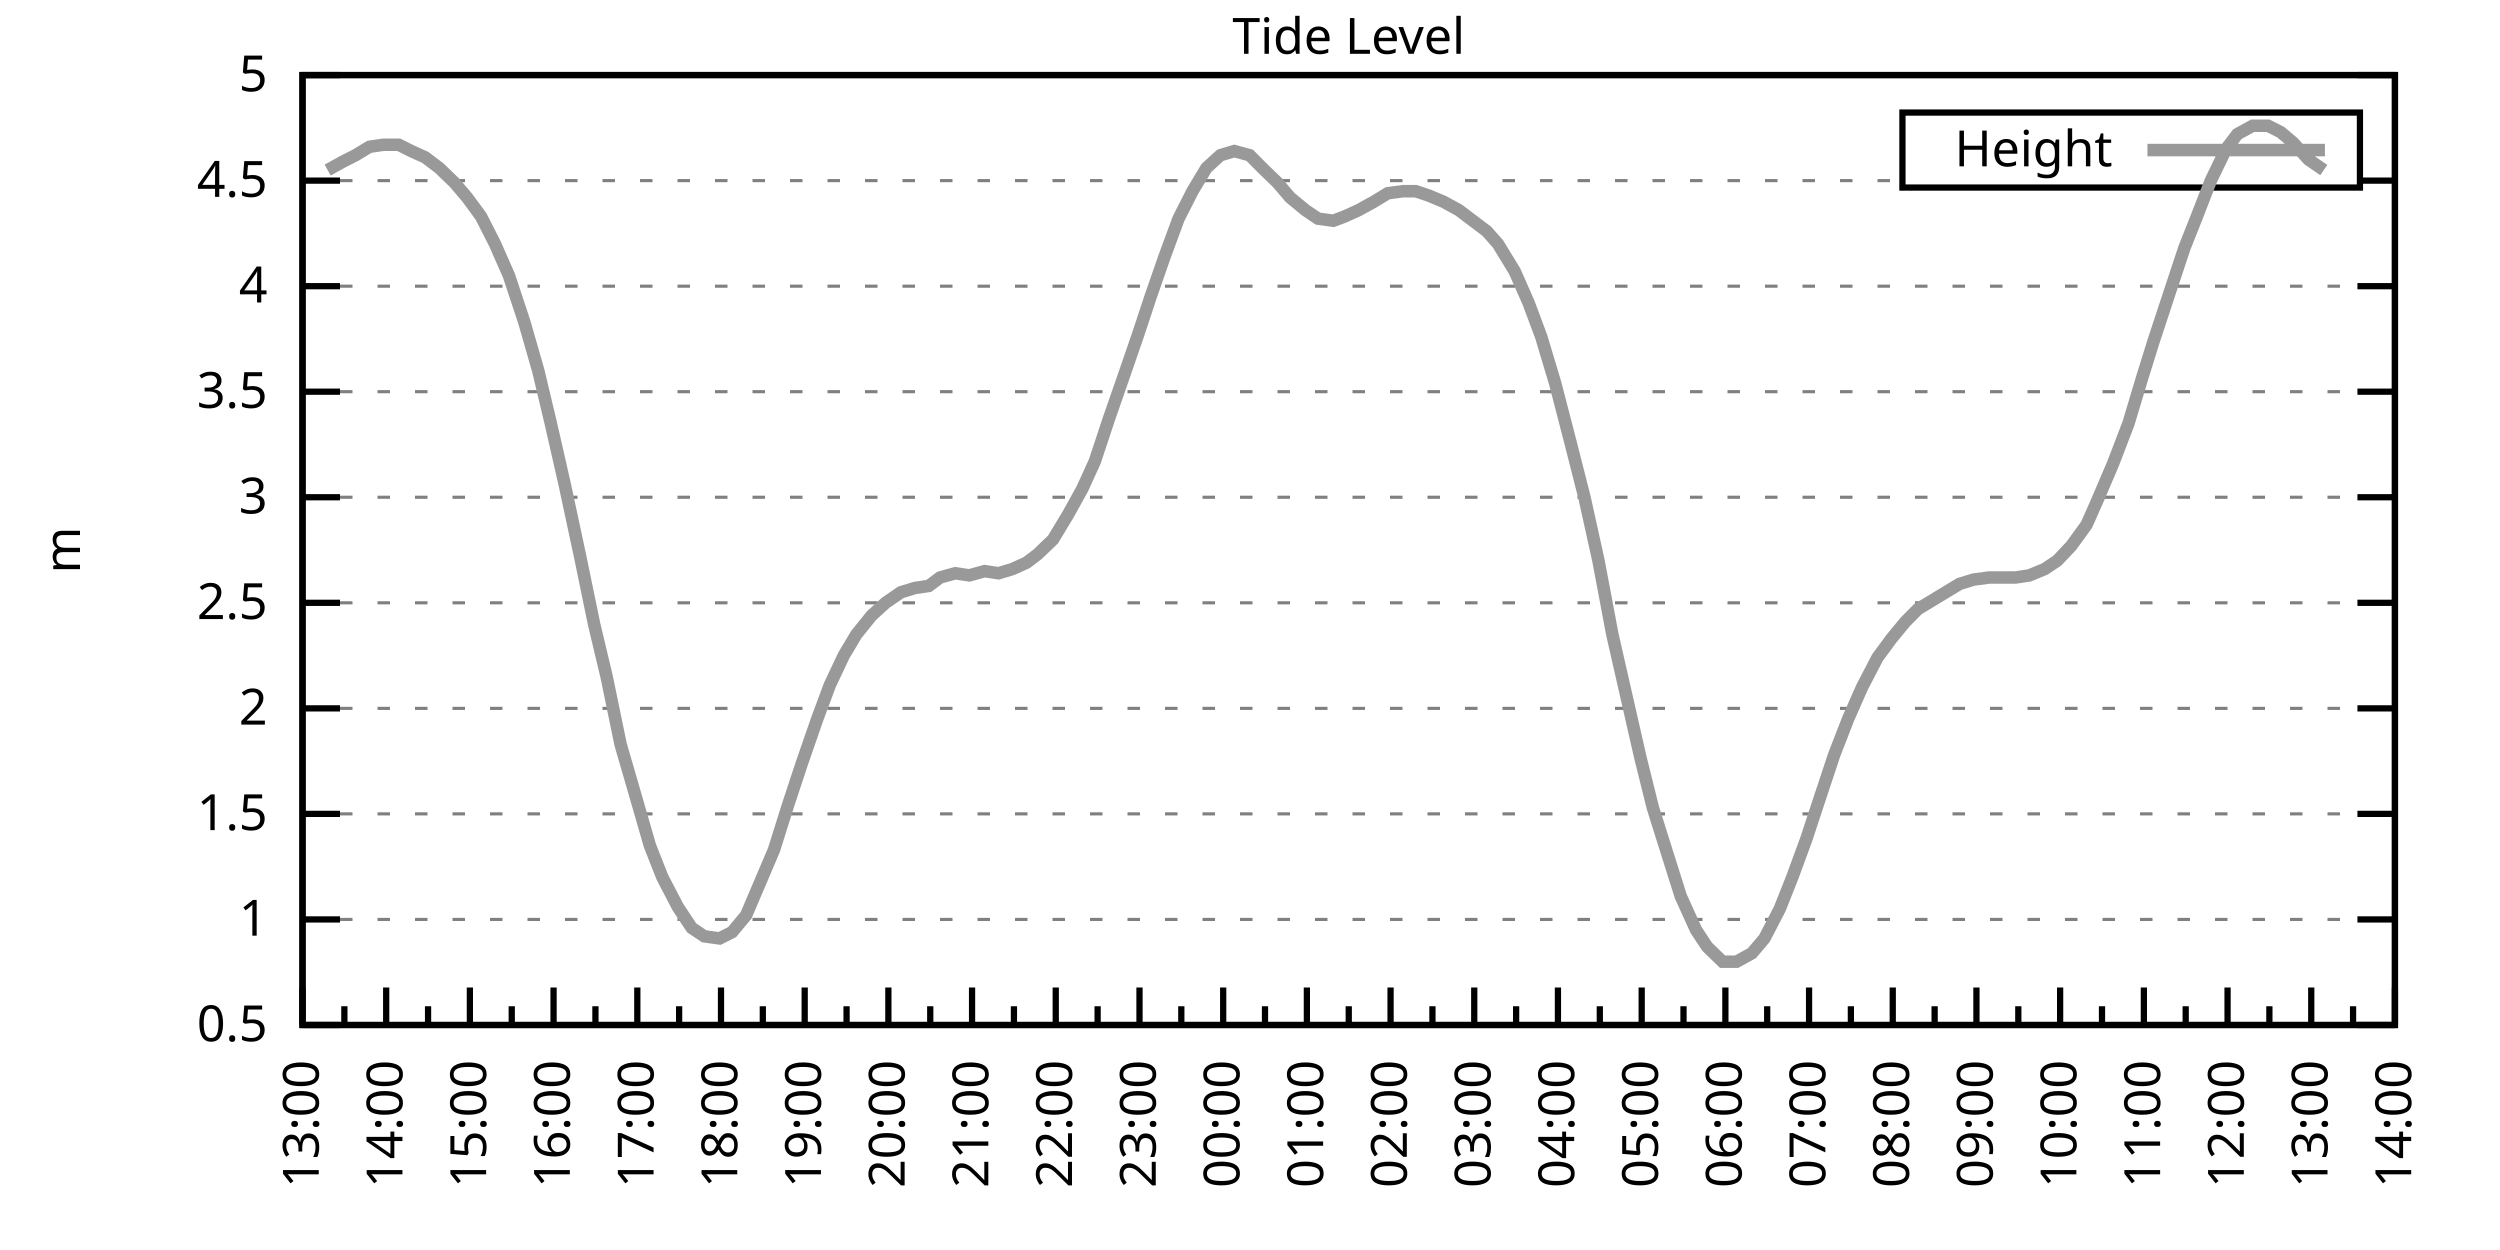
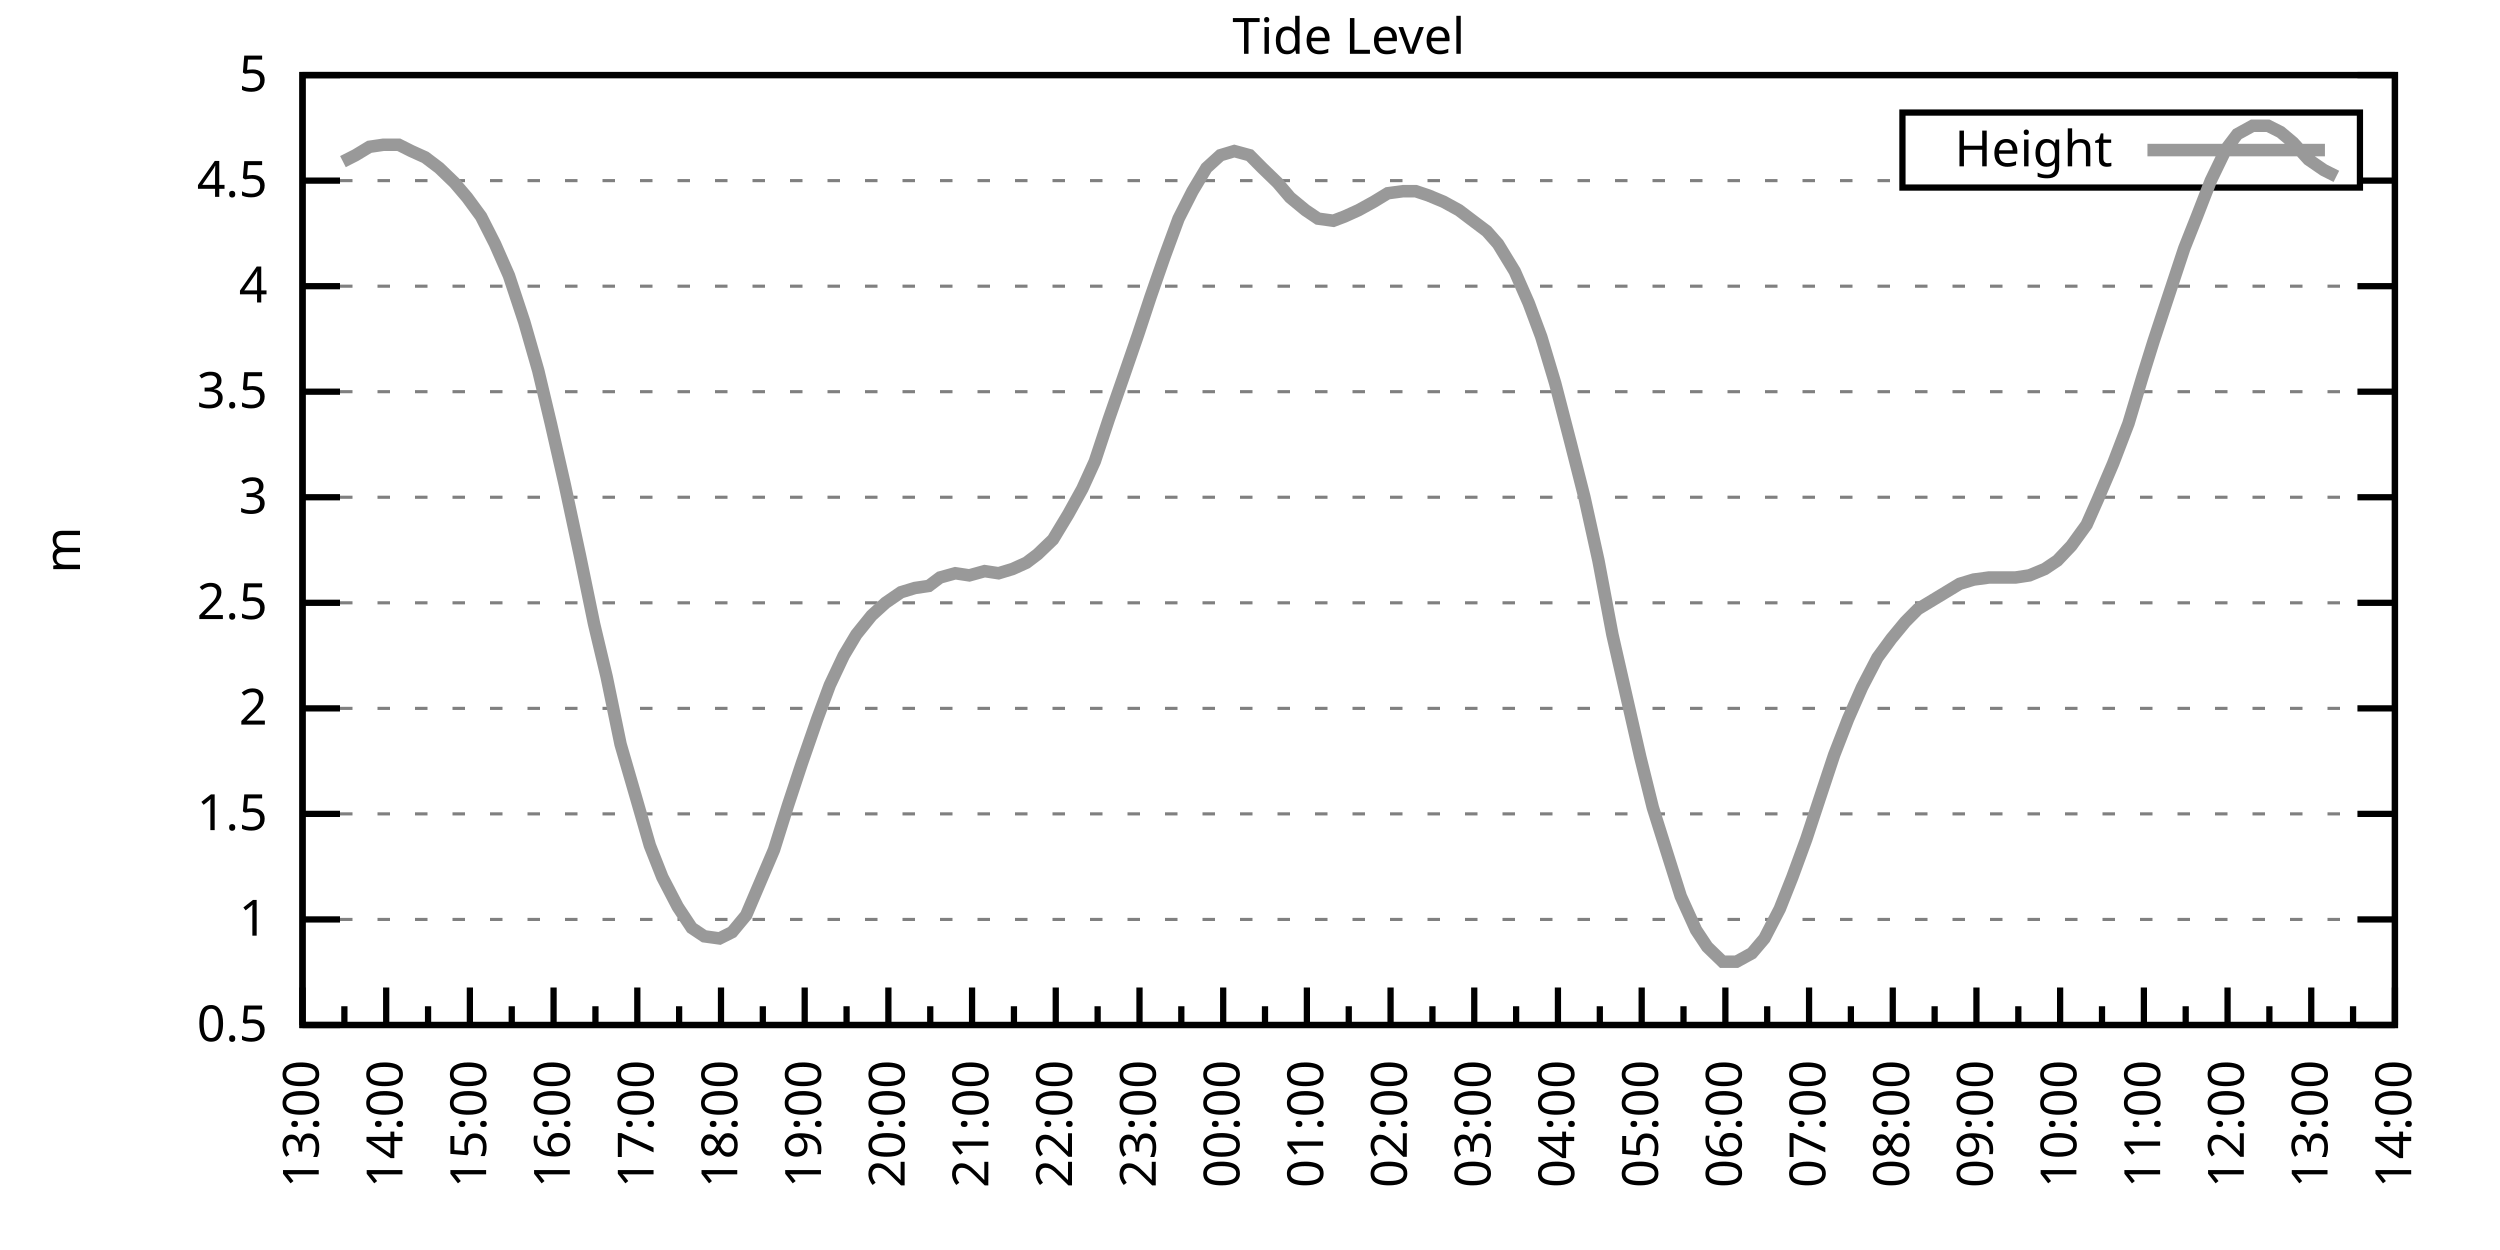
<svg xmlns="http://www.w3.org/2000/svg" xmlns:xlink="http://www.w3.org/1999/xlink" width="400" height="200" viewBox="0 0 400 200">
  <g id="gnuplot_canvas">
    <rect x="0" y="0" width="400" height="200" fill="none" />
    <defs>
      <circle id="gpDot" r="0.5" stroke-width="0.5" stroke="currentColor" />
      <path id="gpPt0" stroke-width="0.333" stroke="currentColor" d="M-1,0 h2 M0,-1 v2" />
      <path id="gpPt1" stroke-width="0.333" stroke="currentColor" d="M-1,-1 L1,1 M1,-1 L-1,1" />
      <path id="gpPt2" stroke-width="0.333" stroke="currentColor" d="M-1,0 L1,0 M0,-1 L0,1 M-1,-1 L1,1 M-1,1 L1,-1" />
      <rect id="gpPt3" stroke-width="0.333" stroke="currentColor" x="-1" y="-1" width="2" height="2" />
      <rect id="gpPt4" stroke-width="0.333" stroke="currentColor" fill="currentColor" x="-1" y="-1" width="2" height="2" />
      <circle id="gpPt5" stroke-width="0.333" stroke="currentColor" cx="0" cy="0" r="1" />
      <use xlink:href="#gpPt5" id="gpPt6" fill="currentColor" stroke="none" />
      <path id="gpPt7" stroke-width="0.333" stroke="currentColor" d="M0,-1.33 L-1.33,0.67 L1.33,0.67 z" />
      <use xlink:href="#gpPt7" id="gpPt8" fill="currentColor" stroke="none" />
      <use xlink:href="#gpPt7" id="gpPt9" stroke="currentColor" transform="rotate(180)" />
      <use xlink:href="#gpPt9" id="gpPt10" fill="currentColor" stroke="none" />
      <use xlink:href="#gpPt3" id="gpPt11" stroke="currentColor" transform="rotate(45)" />
      <use xlink:href="#gpPt11" id="gpPt12" fill="currentColor" stroke="none" />
      <path id="gpPt13" stroke-width="0.333" stroke="currentColor" d="M0,1.330 L1.265,0.411 L0.782,-1.067 L-0.782,-1.076 L-1.265,0.411 z" />
      <use xlink:href="#gpPt13" id="gpPt14" fill="currentColor" stroke="none" />
      <filter id="textbox" filterUnits="objectBoundingBox" x="0" y="0" height="1" width="1">
        <feFlood flood-color="white" flood-opacity="1" result="bgnd" />
        <feComposite in="SourceGraphic" in2="bgnd" operator="atop" />
      </filter>
      <filter id="greybox" filterUnits="objectBoundingBox" x="0" y="0" height="1" width="1">
        <feFlood flood-color="lightgrey" flood-opacity="1" result="grey" />
        <feComposite in="SourceGraphic" in2="grey" operator="atop" />
      </filter>
    </defs>
    <g fill="none" color="white" stroke="currentColor" stroke-width="1.00" stroke-linecap="butt" stroke-linejoin="miter">
</g>
    <g fill="none" color="black" stroke="currentColor" stroke-width="1.00" stroke-linecap="butt" stroke-linejoin="miter">
      <g stroke="none" shape-rendering="crispEdges">
        <polygon fill="rgb(255, 255, 255)" points="48.40,164.00 383.18,164.00 383.18,12.02 48.40,12.02 " />
      </g>
    </g>
    <g fill="none" color="black" stroke="currentColor" stroke-width="1.00" stroke-linecap="butt" stroke-linejoin="miter">
</g>
    <g fill="none" color="black" stroke="black" stroke-width="0.50" stroke-linecap="butt" stroke-linejoin="miter">
</g>
    <g fill="none" color="gray" stroke="currentColor" stroke-width="0.50" stroke-linecap="butt" stroke-linejoin="miter">
      <path stroke="gray" stroke-dasharray="2,4" class="gridline" d="M48.40,164.00 L383.19,164.00  " />
    </g>
    <g fill="none" color="gray" stroke="gray" stroke-width="1.00" stroke-linecap="butt" stroke-linejoin="miter">
</g>
    <g fill="none" color="black" stroke="currentColor" stroke-width="1.00" stroke-linecap="butt" stroke-linejoin="miter">
      <path stroke="black" d="M48.40,164.00 L54.40,164.00 M383.19,164.00 L377.19,164.00  " />
      <g transform="translate(42.80,166.60)" stroke="none" fill="black" font-family="Sans" font-size="8.00" text-anchor="end">
        <text>
          <tspan font-family="Sans"> 0.5</tspan>
        </text>
      </g>
    </g>
    <g fill="none" color="black" stroke="currentColor" stroke-width="1.00" stroke-linecap="butt" stroke-linejoin="miter">
</g>
    <g fill="none" color="black" stroke="black" stroke-width="0.50" stroke-linecap="butt" stroke-linejoin="miter">
</g>
    <g fill="none" color="gray" stroke="currentColor" stroke-width="0.50" stroke-linecap="butt" stroke-linejoin="miter">
      <path stroke="gray" stroke-dasharray="2,4" class="gridline" d="M48.40,147.11 L383.19,147.11  " />
    </g>
    <g fill="none" color="gray" stroke="gray" stroke-width="1.00" stroke-linecap="butt" stroke-linejoin="miter">
</g>
    <g fill="none" color="black" stroke="currentColor" stroke-width="1.00" stroke-linecap="butt" stroke-linejoin="miter">
      <path stroke="black" d="M48.40,147.11 L54.40,147.11 M383.19,147.11 L377.19,147.11  " />
      <g transform="translate(42.80,149.71)" stroke="none" fill="black" font-family="Sans" font-size="8.00" text-anchor="end">
        <text>
          <tspan font-family="Sans"> 1</tspan>
        </text>
      </g>
    </g>
    <g fill="none" color="black" stroke="currentColor" stroke-width="1.00" stroke-linecap="butt" stroke-linejoin="miter">
</g>
    <g fill="none" color="black" stroke="black" stroke-width="0.50" stroke-linecap="butt" stroke-linejoin="miter">
</g>
    <g fill="none" color="gray" stroke="currentColor" stroke-width="0.50" stroke-linecap="butt" stroke-linejoin="miter">
      <path stroke="gray" stroke-dasharray="2,4" class="gridline" d="M48.40,130.22 L383.19,130.22  " />
    </g>
    <g fill="none" color="gray" stroke="gray" stroke-width="1.00" stroke-linecap="butt" stroke-linejoin="miter">
</g>
    <g fill="none" color="black" stroke="currentColor" stroke-width="1.00" stroke-linecap="butt" stroke-linejoin="miter">
      <path stroke="black" d="M48.40,130.22 L54.40,130.22 M383.19,130.22 L377.19,130.22  " />
      <g transform="translate(42.80,132.82)" stroke="none" fill="black" font-family="Sans" font-size="8.00" text-anchor="end">
        <text>
          <tspan font-family="Sans"> 1.5</tspan>
        </text>
      </g>
    </g>
    <g fill="none" color="black" stroke="currentColor" stroke-width="1.00" stroke-linecap="butt" stroke-linejoin="miter">
</g>
    <g fill="none" color="black" stroke="black" stroke-width="0.50" stroke-linecap="butt" stroke-linejoin="miter">
</g>
    <g fill="none" color="gray" stroke="currentColor" stroke-width="0.50" stroke-linecap="butt" stroke-linejoin="miter">
      <path stroke="gray" stroke-dasharray="2,4" class="gridline" d="M48.40,113.34 L383.19,113.34  " />
    </g>
    <g fill="none" color="gray" stroke="gray" stroke-width="1.00" stroke-linecap="butt" stroke-linejoin="miter">
</g>
    <g fill="none" color="black" stroke="currentColor" stroke-width="1.00" stroke-linecap="butt" stroke-linejoin="miter">
      <path stroke="black" d="M48.40,113.34 L54.40,113.34 M383.19,113.34 L377.19,113.34  " />
      <g transform="translate(42.80,115.94)" stroke="none" fill="black" font-family="Sans" font-size="8.00" text-anchor="end">
        <text>
          <tspan font-family="Sans"> 2</tspan>
        </text>
      </g>
    </g>
    <g fill="none" color="black" stroke="currentColor" stroke-width="1.00" stroke-linecap="butt" stroke-linejoin="miter">
</g>
    <g fill="none" color="black" stroke="black" stroke-width="0.50" stroke-linecap="butt" stroke-linejoin="miter">
</g>
    <g fill="none" color="gray" stroke="currentColor" stroke-width="0.50" stroke-linecap="butt" stroke-linejoin="miter">
      <path stroke="gray" stroke-dasharray="2,4" class="gridline" d="M48.40,96.45 L383.19,96.45  " />
    </g>
    <g fill="none" color="gray" stroke="gray" stroke-width="1.00" stroke-linecap="butt" stroke-linejoin="miter">
</g>
    <g fill="none" color="black" stroke="currentColor" stroke-width="1.00" stroke-linecap="butt" stroke-linejoin="miter">
      <path stroke="black" d="M48.40,96.45 L54.40,96.45 M383.19,96.45 L377.19,96.45  " />
      <g transform="translate(42.80,99.05)" stroke="none" fill="black" font-family="Sans" font-size="8.00" text-anchor="end">
        <text>
          <tspan font-family="Sans"> 2.5</tspan>
        </text>
      </g>
    </g>
    <g fill="none" color="black" stroke="currentColor" stroke-width="1.00" stroke-linecap="butt" stroke-linejoin="miter">
</g>
    <g fill="none" color="black" stroke="black" stroke-width="0.50" stroke-linecap="butt" stroke-linejoin="miter">
</g>
    <g fill="none" color="gray" stroke="currentColor" stroke-width="0.50" stroke-linecap="butt" stroke-linejoin="miter">
      <path stroke="gray" stroke-dasharray="2,4" class="gridline" d="M48.40,79.56 L383.19,79.56  " />
    </g>
    <g fill="none" color="gray" stroke="gray" stroke-width="1.00" stroke-linecap="butt" stroke-linejoin="miter">
</g>
    <g fill="none" color="black" stroke="currentColor" stroke-width="1.00" stroke-linecap="butt" stroke-linejoin="miter">
      <path stroke="black" d="M48.40,79.56 L54.40,79.56 M383.19,79.56 L377.19,79.56  " />
      <g transform="translate(42.80,82.16)" stroke="none" fill="black" font-family="Sans" font-size="8.00" text-anchor="end">
        <text>
          <tspan font-family="Sans"> 3</tspan>
        </text>
      </g>
    </g>
    <g fill="none" color="black" stroke="currentColor" stroke-width="1.00" stroke-linecap="butt" stroke-linejoin="miter">
</g>
    <g fill="none" color="black" stroke="black" stroke-width="0.50" stroke-linecap="butt" stroke-linejoin="miter">
</g>
    <g fill="none" color="gray" stroke="currentColor" stroke-width="0.50" stroke-linecap="butt" stroke-linejoin="miter">
      <path stroke="gray" stroke-dasharray="2,4" class="gridline" d="M48.40,62.67 L383.19,62.67  " />
    </g>
    <g fill="none" color="gray" stroke="gray" stroke-width="1.00" stroke-linecap="butt" stroke-linejoin="miter">
</g>
    <g fill="none" color="black" stroke="currentColor" stroke-width="1.00" stroke-linecap="butt" stroke-linejoin="miter">
      <path stroke="black" d="M48.40,62.67 L54.40,62.67 M383.19,62.67 L377.19,62.67  " />
      <g transform="translate(42.80,65.27)" stroke="none" fill="black" font-family="Sans" font-size="8.00" text-anchor="end">
        <text>
          <tspan font-family="Sans"> 3.5</tspan>
        </text>
      </g>
    </g>
    <g fill="none" color="black" stroke="currentColor" stroke-width="1.00" stroke-linecap="butt" stroke-linejoin="miter">
</g>
    <g fill="none" color="black" stroke="black" stroke-width="0.50" stroke-linecap="butt" stroke-linejoin="miter">
</g>
    <g fill="none" color="gray" stroke="currentColor" stroke-width="0.50" stroke-linecap="butt" stroke-linejoin="miter">
      <path stroke="gray" stroke-dasharray="2,4" class="gridline" d="M48.40,45.79 L383.19,45.79  " />
    </g>
    <g fill="none" color="gray" stroke="gray" stroke-width="1.00" stroke-linecap="butt" stroke-linejoin="miter">
</g>
    <g fill="none" color="black" stroke="currentColor" stroke-width="1.00" stroke-linecap="butt" stroke-linejoin="miter">
      <path stroke="black" d="M48.40,45.79 L54.40,45.79 M383.19,45.79 L377.19,45.79  " />
      <g transform="translate(42.80,48.39)" stroke="none" fill="black" font-family="Sans" font-size="8.00" text-anchor="end">
        <text>
          <tspan font-family="Sans"> 4</tspan>
        </text>
      </g>
    </g>
    <g fill="none" color="black" stroke="currentColor" stroke-width="1.00" stroke-linecap="butt" stroke-linejoin="miter">
</g>
    <g fill="none" color="black" stroke="black" stroke-width="0.50" stroke-linecap="butt" stroke-linejoin="miter">
</g>
    <g fill="none" color="gray" stroke="currentColor" stroke-width="0.50" stroke-linecap="butt" stroke-linejoin="miter">
      <path stroke="gray" stroke-dasharray="2,4" class="gridline" d="M48.40,28.90 L304.39,28.90 M377.59,28.90 L383.19,28.90  " />
    </g>
    <g fill="none" color="gray" stroke="gray" stroke-width="1.00" stroke-linecap="butt" stroke-linejoin="miter">
</g>
    <g fill="none" color="black" stroke="currentColor" stroke-width="1.00" stroke-linecap="butt" stroke-linejoin="miter">
      <path stroke="black" d="M48.40,28.90 L54.40,28.90 M383.19,28.90 L377.19,28.90  " />
      <g transform="translate(42.80,31.50)" stroke="none" fill="black" font-family="Sans" font-size="8.00" text-anchor="end">
        <text>
          <tspan font-family="Sans"> 4.5</tspan>
        </text>
      </g>
    </g>
    <g fill="none" color="black" stroke="currentColor" stroke-width="1.00" stroke-linecap="butt" stroke-linejoin="miter">
</g>
    <g fill="none" color="black" stroke="black" stroke-width="0.50" stroke-linecap="butt" stroke-linejoin="miter">
</g>
    <g fill="none" color="gray" stroke="currentColor" stroke-width="0.50" stroke-linecap="butt" stroke-linejoin="miter">
      <path stroke="gray" stroke-dasharray="2,4" class="gridline" d="M48.40,12.01 L383.19,12.01  " />
    </g>
    <g fill="none" color="gray" stroke="gray" stroke-width="1.00" stroke-linecap="butt" stroke-linejoin="miter">
</g>
    <g fill="none" color="black" stroke="currentColor" stroke-width="1.00" stroke-linecap="butt" stroke-linejoin="miter">
      <path stroke="black" d="M48.40,12.01 L54.40,12.01 M383.19,12.01 L377.19,12.01  " />
      <g transform="translate(42.80,14.61)" stroke="none" fill="black" font-family="Sans" font-size="8.00" text-anchor="end">
        <text>
          <tspan font-family="Sans"> 5</tspan>
        </text>
      </g>
    </g>
    <g fill="none" color="black" stroke="currentColor" stroke-width="1.00" stroke-linecap="butt" stroke-linejoin="miter">
      <path stroke="black" d="M48.40,164.00 L48.40,158.00  " />
      <g transform="translate(51.00,169.60) rotate(270)" stroke="none" fill="black" font-family="Sans" font-size="8.00" text-anchor="end">
        <text>
          <tspan font-family="Sans">13:00</tspan>
        </text>
      </g>
    </g>
    <g fill="none" color="black" stroke="currentColor" stroke-width="1.00" stroke-linecap="butt" stroke-linejoin="miter">
      <path stroke="black" d="M55.10,164.00 L55.10,161.00 M61.79,164.00 L61.79,158.00  " />
      <g transform="translate(64.39,169.60) rotate(270)" stroke="none" fill="black" font-family="Sans" font-size="8.00" text-anchor="end">
        <text>
          <tspan font-family="Sans">14:00</tspan>
        </text>
      </g>
    </g>
    <g fill="none" color="black" stroke="currentColor" stroke-width="1.00" stroke-linecap="butt" stroke-linejoin="miter">
      <path stroke="black" d="M68.49,164.00 L68.49,161.00 M75.18,164.00 L75.18,158.00  " />
      <g transform="translate(77.78,169.60) rotate(270)" stroke="none" fill="black" font-family="Sans" font-size="8.00" text-anchor="end">
        <text>
          <tspan font-family="Sans">15:00</tspan>
        </text>
      </g>
    </g>
    <g fill="none" color="black" stroke="currentColor" stroke-width="1.00" stroke-linecap="butt" stroke-linejoin="miter">
      <path stroke="black" d="M81.88,164.00 L81.88,161.00 M88.57,164.00 L88.57,158.00  " />
      <g transform="translate(91.17,169.60) rotate(270)" stroke="none" fill="black" font-family="Sans" font-size="8.00" text-anchor="end">
        <text>
          <tspan font-family="Sans">16:00</tspan>
        </text>
      </g>
    </g>
    <g fill="none" color="black" stroke="currentColor" stroke-width="1.00" stroke-linecap="butt" stroke-linejoin="miter">
      <path stroke="black" d="M95.27,164.00 L95.27,161.00 M101.97,164.00 L101.97,158.00  " />
      <g transform="translate(104.57,169.60) rotate(270)" stroke="none" fill="black" font-family="Sans" font-size="8.00" text-anchor="end">
        <text>
          <tspan font-family="Sans">17:00</tspan>
        </text>
      </g>
    </g>
    <g fill="none" color="black" stroke="currentColor" stroke-width="1.00" stroke-linecap="butt" stroke-linejoin="miter">
      <path stroke="black" d="M108.66,164.00 L108.66,161.00 M115.36,164.00 L115.36,158.00  " />
      <g transform="translate(117.96,169.60) rotate(270)" stroke="none" fill="black" font-family="Sans" font-size="8.00" text-anchor="end">
        <text>
          <tspan font-family="Sans">18:00</tspan>
        </text>
      </g>
    </g>
    <g fill="none" color="black" stroke="currentColor" stroke-width="1.00" stroke-linecap="butt" stroke-linejoin="miter">
      <path stroke="black" d="M122.05,164.00 L122.05,161.00 M128.75,164.00 L128.75,158.00  " />
      <g transform="translate(131.35,169.60) rotate(270)" stroke="none" fill="black" font-family="Sans" font-size="8.00" text-anchor="end">
        <text>
          <tspan font-family="Sans">19:00</tspan>
        </text>
      </g>
    </g>
    <g fill="none" color="black" stroke="currentColor" stroke-width="1.00" stroke-linecap="butt" stroke-linejoin="miter">
      <path stroke="black" d="M135.45,164.00 L135.45,161.00 M142.14,164.00 L142.14,158.00  " />
      <g transform="translate(144.74,169.60) rotate(270)" stroke="none" fill="black" font-family="Sans" font-size="8.00" text-anchor="end">
        <text>
          <tspan font-family="Sans">20:00</tspan>
        </text>
      </g>
    </g>
    <g fill="none" color="black" stroke="currentColor" stroke-width="1.00" stroke-linecap="butt" stroke-linejoin="miter">
      <path stroke="black" d="M148.84,164.00 L148.84,161.00 M155.53,164.00 L155.53,158.00  " />
      <g transform="translate(158.13,169.60) rotate(270)" stroke="none" fill="black" font-family="Sans" font-size="8.00" text-anchor="end">
        <text>
          <tspan font-family="Sans">21:00</tspan>
        </text>
      </g>
    </g>
    <g fill="none" color="black" stroke="currentColor" stroke-width="1.00" stroke-linecap="butt" stroke-linejoin="miter">
      <path stroke="black" d="M162.23,164.00 L162.23,161.00 M168.92,164.00 L168.92,158.00  " />
      <g transform="translate(171.52,169.60) rotate(270)" stroke="none" fill="black" font-family="Sans" font-size="8.00" text-anchor="end">
        <text>
          <tspan font-family="Sans">22:00</tspan>
        </text>
      </g>
    </g>
    <g fill="none" color="black" stroke="currentColor" stroke-width="1.00" stroke-linecap="butt" stroke-linejoin="miter">
      <path stroke="black" d="M175.62,164.00 L175.62,161.00 M182.32,164.00 L182.32,158.00  " />
      <g transform="translate(184.92,169.60) rotate(270)" stroke="none" fill="black" font-family="Sans" font-size="8.00" text-anchor="end">
        <text>
          <tspan font-family="Sans">23:00</tspan>
        </text>
      </g>
    </g>
    <g fill="none" color="black" stroke="currentColor" stroke-width="1.00" stroke-linecap="butt" stroke-linejoin="miter">
      <path stroke="black" d="M189.01,164.00 L189.01,161.00 M195.71,164.00 L195.71,158.00  " />
      <g transform="translate(198.31,169.60) rotate(270)" stroke="none" fill="black" font-family="Sans" font-size="8.00" text-anchor="end">
        <text>
          <tspan font-family="Sans">00:00</tspan>
        </text>
      </g>
    </g>
    <g fill="none" color="black" stroke="currentColor" stroke-width="1.00" stroke-linecap="butt" stroke-linejoin="miter">
      <path stroke="black" d="M202.40,164.00 L202.40,161.00 M209.10,164.00 L209.10,158.00  " />
      <g transform="translate(211.70,169.60) rotate(270)" stroke="none" fill="black" font-family="Sans" font-size="8.00" text-anchor="end">
        <text>
          <tspan font-family="Sans">01:00</tspan>
        </text>
      </g>
    </g>
    <g fill="none" color="black" stroke="currentColor" stroke-width="1.00" stroke-linecap="butt" stroke-linejoin="miter">
      <path stroke="black" d="M215.80,164.00 L215.80,161.00 M222.49,164.00 L222.49,158.00  " />
      <g transform="translate(225.09,169.60) rotate(270)" stroke="none" fill="black" font-family="Sans" font-size="8.00" text-anchor="end">
        <text>
          <tspan font-family="Sans">02:00</tspan>
        </text>
      </g>
    </g>
    <g fill="none" color="black" stroke="currentColor" stroke-width="1.00" stroke-linecap="butt" stroke-linejoin="miter">
      <path stroke="black" d="M229.19,164.00 L229.19,161.00 M235.88,164.00 L235.88,158.00  " />
      <g transform="translate(238.48,169.60) rotate(270)" stroke="none" fill="black" font-family="Sans" font-size="8.00" text-anchor="end">
        <text>
          <tspan font-family="Sans">03:00</tspan>
        </text>
      </g>
    </g>
    <g fill="none" color="black" stroke="currentColor" stroke-width="1.00" stroke-linecap="butt" stroke-linejoin="miter">
      <path stroke="black" d="M242.58,164.00 L242.58,161.00 M249.27,164.00 L249.27,158.00  " />
      <g transform="translate(251.87,169.60) rotate(270)" stroke="none" fill="black" font-family="Sans" font-size="8.00" text-anchor="end">
        <text>
          <tspan font-family="Sans">04:00</tspan>
        </text>
      </g>
    </g>
    <g fill="none" color="black" stroke="currentColor" stroke-width="1.00" stroke-linecap="butt" stroke-linejoin="miter">
      <path stroke="black" d="M255.97,164.00 L255.97,161.00 M262.67,164.00 L262.67,158.00  " />
      <g transform="translate(265.27,169.60) rotate(270)" stroke="none" fill="black" font-family="Sans" font-size="8.00" text-anchor="end">
        <text>
          <tspan font-family="Sans">05:00</tspan>
        </text>
      </g>
    </g>
    <g fill="none" color="black" stroke="currentColor" stroke-width="1.00" stroke-linecap="butt" stroke-linejoin="miter">
      <path stroke="black" d="M269.36,164.00 L269.36,161.00 M276.06,164.00 L276.06,158.00  " />
      <g transform="translate(278.66,169.60) rotate(270)" stroke="none" fill="black" font-family="Sans" font-size="8.00" text-anchor="end">
        <text>
          <tspan font-family="Sans">06:00</tspan>
        </text>
      </g>
    </g>
    <g fill="none" color="black" stroke="currentColor" stroke-width="1.00" stroke-linecap="butt" stroke-linejoin="miter">
      <path stroke="black" d="M282.75,164.00 L282.75,161.00 M289.45,164.00 L289.45,158.00  " />
      <g transform="translate(292.05,169.60) rotate(270)" stroke="none" fill="black" font-family="Sans" font-size="8.00" text-anchor="end">
        <text>
          <tspan font-family="Sans">07:00</tspan>
        </text>
      </g>
    </g>
    <g fill="none" color="black" stroke="currentColor" stroke-width="1.00" stroke-linecap="butt" stroke-linejoin="miter">
      <path stroke="black" d="M296.14,164.00 L296.14,161.00 M302.84,164.00 L302.84,158.00  " />
      <g transform="translate(305.44,169.60) rotate(270)" stroke="none" fill="black" font-family="Sans" font-size="8.00" text-anchor="end">
        <text>
          <tspan font-family="Sans">08:00</tspan>
        </text>
      </g>
    </g>
    <g fill="none" color="black" stroke="currentColor" stroke-width="1.00" stroke-linecap="butt" stroke-linejoin="miter">
      <path stroke="black" d="M309.54,164.00 L309.54,161.00 M316.23,164.00 L316.23,158.00  " />
      <g transform="translate(318.83,169.60) rotate(270)" stroke="none" fill="black" font-family="Sans" font-size="8.00" text-anchor="end">
        <text>
          <tspan font-family="Sans">09:00</tspan>
        </text>
      </g>
    </g>
    <g fill="none" color="black" stroke="currentColor" stroke-width="1.00" stroke-linecap="butt" stroke-linejoin="miter">
      <path stroke="black" d="M322.93,164.00 L322.93,161.00 M329.62,164.00 L329.62,158.00  " />
      <g transform="translate(332.22,169.60) rotate(270)" stroke="none" fill="black" font-family="Sans" font-size="8.00" text-anchor="end">
        <text>
          <tspan font-family="Sans">10:00</tspan>
        </text>
      </g>
    </g>
    <g fill="none" color="black" stroke="currentColor" stroke-width="1.00" stroke-linecap="butt" stroke-linejoin="miter">
      <path stroke="black" d="M336.32,164.00 L336.32,161.00 M343.02,164.00 L343.02,158.00  " />
      <g transform="translate(345.62,169.60) rotate(270)" stroke="none" fill="black" font-family="Sans" font-size="8.00" text-anchor="end">
        <text>
          <tspan font-family="Sans">11:00</tspan>
        </text>
      </g>
    </g>
    <g fill="none" color="black" stroke="currentColor" stroke-width="1.00" stroke-linecap="butt" stroke-linejoin="miter">
      <path stroke="black" d="M349.71,164.00 L349.71,161.00 M356.41,164.00 L356.41,158.00  " />
      <g transform="translate(359.01,169.60) rotate(270)" stroke="none" fill="black" font-family="Sans" font-size="8.00" text-anchor="end">
        <text>
          <tspan font-family="Sans">12:00</tspan>
        </text>
      </g>
    </g>
    <g fill="none" color="black" stroke="currentColor" stroke-width="1.00" stroke-linecap="butt" stroke-linejoin="miter">
      <path stroke="black" d="M363.10,164.00 L363.10,161.00 M369.80,164.00 L369.80,158.00  " />
      <g transform="translate(372.40,169.60) rotate(270)" stroke="none" fill="black" font-family="Sans" font-size="8.00" text-anchor="end">
        <text>
          <tspan font-family="Sans">13:00</tspan>
        </text>
      </g>
    </g>
    <g fill="none" color="black" stroke="currentColor" stroke-width="1.00" stroke-linecap="butt" stroke-linejoin="miter">
      <path stroke="black" d="M376.49,164.00 L376.49,161.00 M383.19,164.00 L383.19,158.00  " />
      <g transform="translate(385.79,169.60) rotate(270)" stroke="none" fill="black" font-family="Sans" font-size="8.00" text-anchor="end">
        <text>
          <tspan font-family="Sans">14:00</tspan>
        </text>
      </g>
    </g>
    <g fill="none" color="black" stroke="currentColor" stroke-width="1.00" stroke-linecap="butt" stroke-linejoin="miter">
</g>
    <g fill="none" color="black" stroke="currentColor" stroke-width="1.00" stroke-linecap="butt" stroke-linejoin="miter">
      <path stroke="black" d="M48.40,12.01 L48.40,164.00 L383.19,164.00 L383.19,12.01 L48.40,12.01 Z  " />
    </g>
    <g fill="none" color="black" stroke="currentColor" stroke-width="1.00" stroke-linecap="butt" stroke-linejoin="miter">
      <g transform="translate(12.80,88.01) rotate(270)" stroke="none" fill="black" font-family="Sans" font-size="8.00" text-anchor="middle">
        <text>
          <tspan font-family="Sans">m</tspan>
        </text>
      </g>
    </g>
    <g fill="none" color="black" stroke="currentColor" stroke-width="1.00" stroke-linecap="butt" stroke-linejoin="miter">
</g>
    <g fill="none" color="black" stroke="currentColor" stroke-width="1.00" stroke-linecap="butt" stroke-linejoin="miter">
      <path stroke="black" d="M304.39,30.01 L304.39,18.01 L377.59,18.01 L377.59,30.01 L304.39,30.01 Z  " />
    </g>
    <g id="Tide_level_plot_1">
      <g fill="none" color="white" stroke="black" stroke-width="2.00" stroke-linecap="butt" stroke-linejoin="miter">
</g>
      <g fill="none" color="black" stroke="currentColor" stroke-width="2.00" stroke-linecap="butt" stroke-linejoin="miter">
        <g transform="translate(337.99,26.61)" stroke="none" fill="black" font-family="Sans" font-size="8.00" text-anchor="end">
          <text>
            <tspan font-family="Sans">Height</tspan>
          </text>
        </g>
      </g>
      <g fill="none" color="black" stroke="currentColor" stroke-width="2.00" stroke-linecap="butt" stroke-linejoin="miter">
-         <path stroke="rgb(153, 153, 153)" d="M343.59,24.01 L371.99,24.01 M52.42,27.21 L54.87,25.86 L56.88,24.84 L59.11,23.49 L61.35,23.16 L63.80,23.16   L65.81,24.17 L68.04,25.18 L70.27,26.87 L72.73,29.24 L74.74,31.60 L76.97,34.64 L79.20,39.03 L81.43,44.10   L83.89,51.53 L86.12,59.30 L88.13,67.74 L90.36,77.53 L92.82,89.02 L95.05,99.83 L97.06,108.27 L99.29,119.08   L101.74,127.52 L103.98,135.29 L105.98,140.36 L108.44,145.09 L110.67,148.46 L112.68,149.81 L115.13,150.15 L117.14,149.14   L119.38,146.44 L121.83,140.69 L123.84,135.97 L126.07,128.87 L128.30,122.12 L130.76,115.03 L132.77,109.62 L135.00,104.89   L137.01,101.52 L139.46,98.48 L141.69,96.45 L144.15,94.76 L146.38,94.08 L148.61,93.75 L150.40,92.40 L152.85,91.72   L155.09,92.06 L157.54,91.38 L159.77,91.72 L162.01,91.04 L164.24,90.03 L166.02,88.68 L168.48,86.32 L170.93,82.26   L173.17,78.21 L175.17,73.82 L177.41,67.06 L179.64,60.65 L182.09,53.55 L184.10,47.47 L186.33,41.06 L188.57,34.98   L190.80,30.59 L193.03,26.87 L195.26,24.84 L197.49,24.17 L199.95,24.84 L201.96,26.87 L204.41,29.24 L206.42,31.60   L208.88,33.63 L210.88,34.98 L213.34,35.32 L215.13,34.64 L217.36,33.63 L219.81,32.28 L222.04,30.92 L224.50,30.59   L226.51,30.59 L228.52,31.26 L230.97,32.28 L233.43,33.63 L235.21,34.98 L237.89,37.00 L239.68,39.03 L242.36,43.42   L244.59,48.49 L246.60,53.89 L248.83,61.32 L251.28,70.78 L253.51,79.56 L255.75,89.69 L257.98,101.52 L262.44,121.11   L264.45,129.21 L266.68,136.30 L268.92,143.40 L271.37,148.80 L273.16,151.50 L275.61,153.87 L277.84,153.87 L280.30,152.52   L282.31,150.15 L284.76,145.42 L286.77,140.36 L289.00,134.28 L291.23,127.52 L293.47,120.77 L295.70,115.03 L297.93,109.96   L300.39,105.23 L302.62,102.19 L304.85,99.49 L306.86,97.46 L309.09,96.11 L311.32,94.76 L313.55,93.41 L315.79,92.73   L318.24,92.40 L320.47,92.40 L322.48,92.40 L324.71,92.06 L327.17,91.04 L329.18,89.69 L331.41,87.33 L333.86,83.95   L335.65,79.90 L338.10,74.16 L340.56,67.74 L342.79,60.31 L344.58,54.57 L347.03,47.14 L349.49,39.71 L351.50,34.64   L353.73,28.90 L356.18,23.83 L357.97,21.47 L360.42,20.12 L362.88,20.12 L364.89,21.13 L366.90,22.82 L369.35,25.52   L371.81,27.21  " />
+         <path stroke="rgb(153, 153, 153)" d="M343.59,24.01 L371.99,24.01 M54.87,25.86 L56.88,24.84 L59.11,23.49 L61.35,23.16 L63.80,23.16 L65.81,24.17   L68.04,25.18 L70.27,26.87 L72.73,29.24 L74.74,31.60 L76.97,34.64 L79.20,39.03 L81.43,44.10 L83.89,51.53   L86.12,59.30 L88.13,67.74 L90.36,77.53 L92.82,89.02 L95.05,99.83 L97.06,108.27 L99.29,119.08 L101.74,127.52   L103.98,135.29 L105.98,140.36 L108.44,145.09 L110.67,148.46 L112.68,149.81 L115.13,150.15 L117.14,149.14 L119.38,146.44   L121.83,140.69 L123.84,135.97 L126.07,128.87 L128.30,122.12 L130.76,115.03 L132.77,109.62 L135.00,104.89 L137.01,101.52   L139.46,98.48 L141.69,96.45 L144.15,94.76 L146.38,94.08 L148.61,93.75 L150.40,92.40 L152.85,91.72 L155.09,92.06   L157.54,91.38 L159.77,91.72 L162.01,91.04 L164.24,90.03 L166.02,88.68 L168.48,86.32 L170.93,82.26 L173.17,78.21   L175.17,73.82 L177.41,67.06 L179.64,60.65 L182.09,53.55 L184.10,47.47 L186.33,41.06 L188.57,34.98 L190.80,30.59   L193.03,26.87 L195.26,24.84 L197.49,24.17 L199.95,24.84 L201.96,26.87 L204.41,29.24 L206.42,31.60 L208.88,33.63   L210.88,34.98 L213.34,35.32 L215.13,34.64 L217.36,33.63 L219.81,32.28 L222.04,30.92 L224.50,30.59 L226.51,30.59   L228.52,31.26 L230.97,32.28 L233.43,33.63 L235.21,34.98 L237.89,37.00 L239.68,39.03 L242.36,43.42 L244.59,48.49   L246.60,53.89 L248.83,61.32 L251.28,70.78 L253.51,79.56 L255.75,89.69 L257.98,101.52 L262.44,121.11 L264.45,129.21   L266.68,136.30 L268.92,143.40 L271.37,148.80 L273.16,151.50 L275.61,153.87 L277.84,153.87 L280.30,152.52 L282.31,150.15   L284.76,145.42 L286.77,140.36 L289.00,134.28 L291.23,127.52 L293.47,120.77 L295.70,115.03 L297.93,109.96 L300.39,105.23   L302.62,102.19 L304.85,99.49 L306.86,97.46 L309.09,96.11 L311.32,94.76 L313.55,93.41 L315.79,92.73 L318.24,92.40   L320.47,92.40 L322.48,92.40 L324.71,92.06 L327.17,91.04 L329.18,89.69 L331.41,87.33 L333.86,83.95 L335.65,79.90   L338.10,74.16 L340.56,67.74 L342.79,60.31 L344.58,54.57 L347.03,47.14 L349.49,39.71 L351.50,34.64 L353.73,28.90   L356.18,23.83 L357.97,21.47 L360.42,20.12 L362.88,20.12 L364.89,21.13 L366.90,22.82 L369.35,25.52 L371.81,27.21   L373.82,28.22  " />
      </g>
    </g>
    <g fill="none" color="black" stroke="currentColor" stroke-width="2.00" stroke-linecap="butt" stroke-linejoin="miter">
</g>
    <g fill="none" color="black" stroke="black" stroke-width="1.00" stroke-linecap="butt" stroke-linejoin="miter">
</g>
    <g fill="none" color="black" stroke="currentColor" stroke-width="1.00" stroke-linecap="butt" stroke-linejoin="miter">
      <path stroke="black" d="M48.40,12.01 L48.40,164.00 L383.19,164.00 L383.19,12.01 L48.40,12.01 Z  " />
    </g>
    <g fill="none" color="black" stroke="currentColor" stroke-width="1.00" stroke-linecap="butt" stroke-linejoin="miter">
      <g transform="translate(215.79,8.61)" stroke="none" fill="black" font-family="Sans" font-size="8.00" text-anchor="middle">
        <text>
          <tspan font-family="Sans">Tide Level</tspan>
        </text>
      </g>
    </g>
    <g fill="none" color="black" stroke="currentColor" stroke-width="1.00" stroke-linecap="butt" stroke-linejoin="miter">
</g>
  </g>
</svg>
